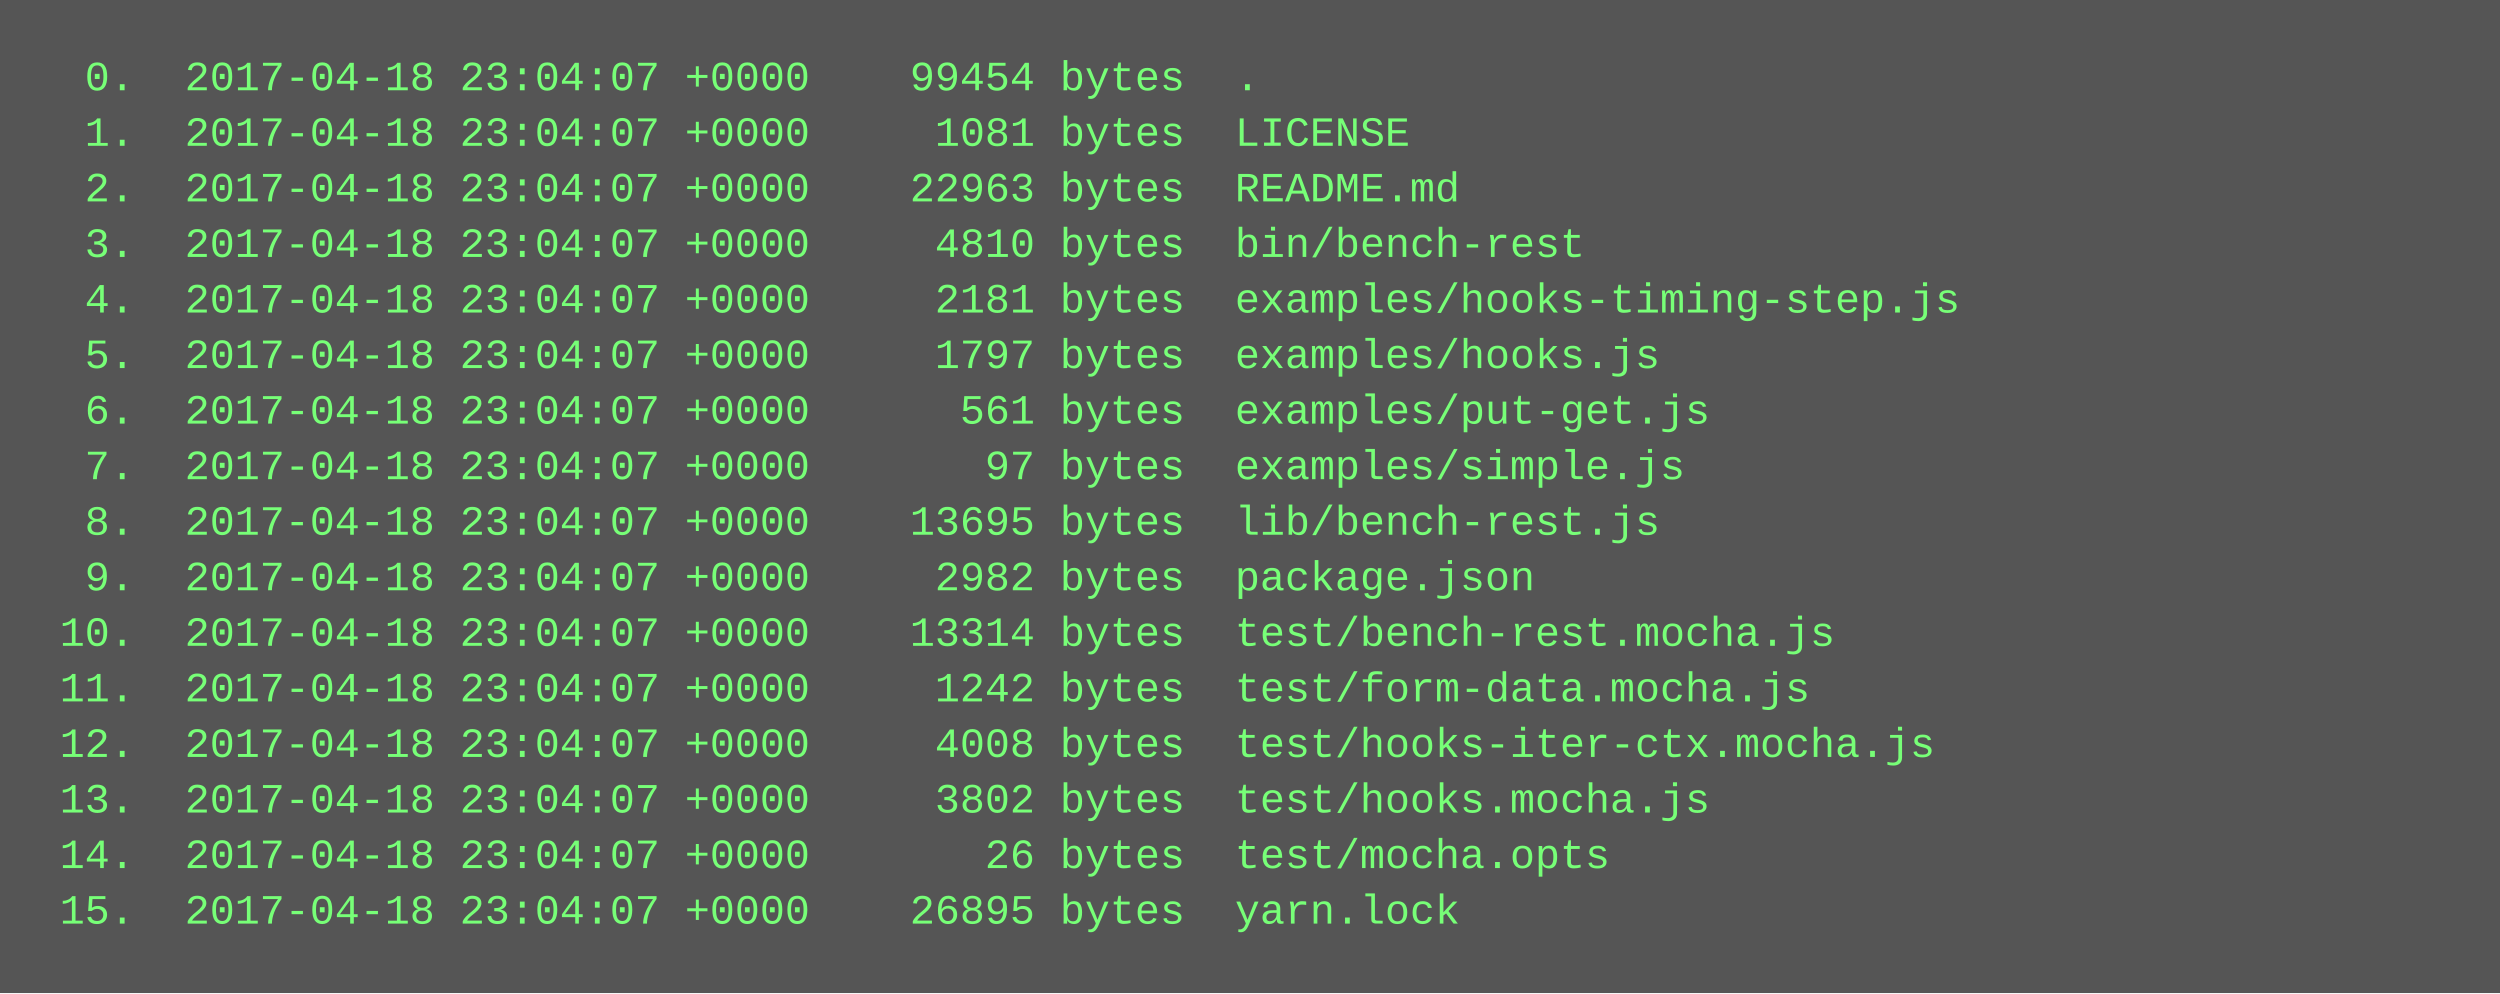
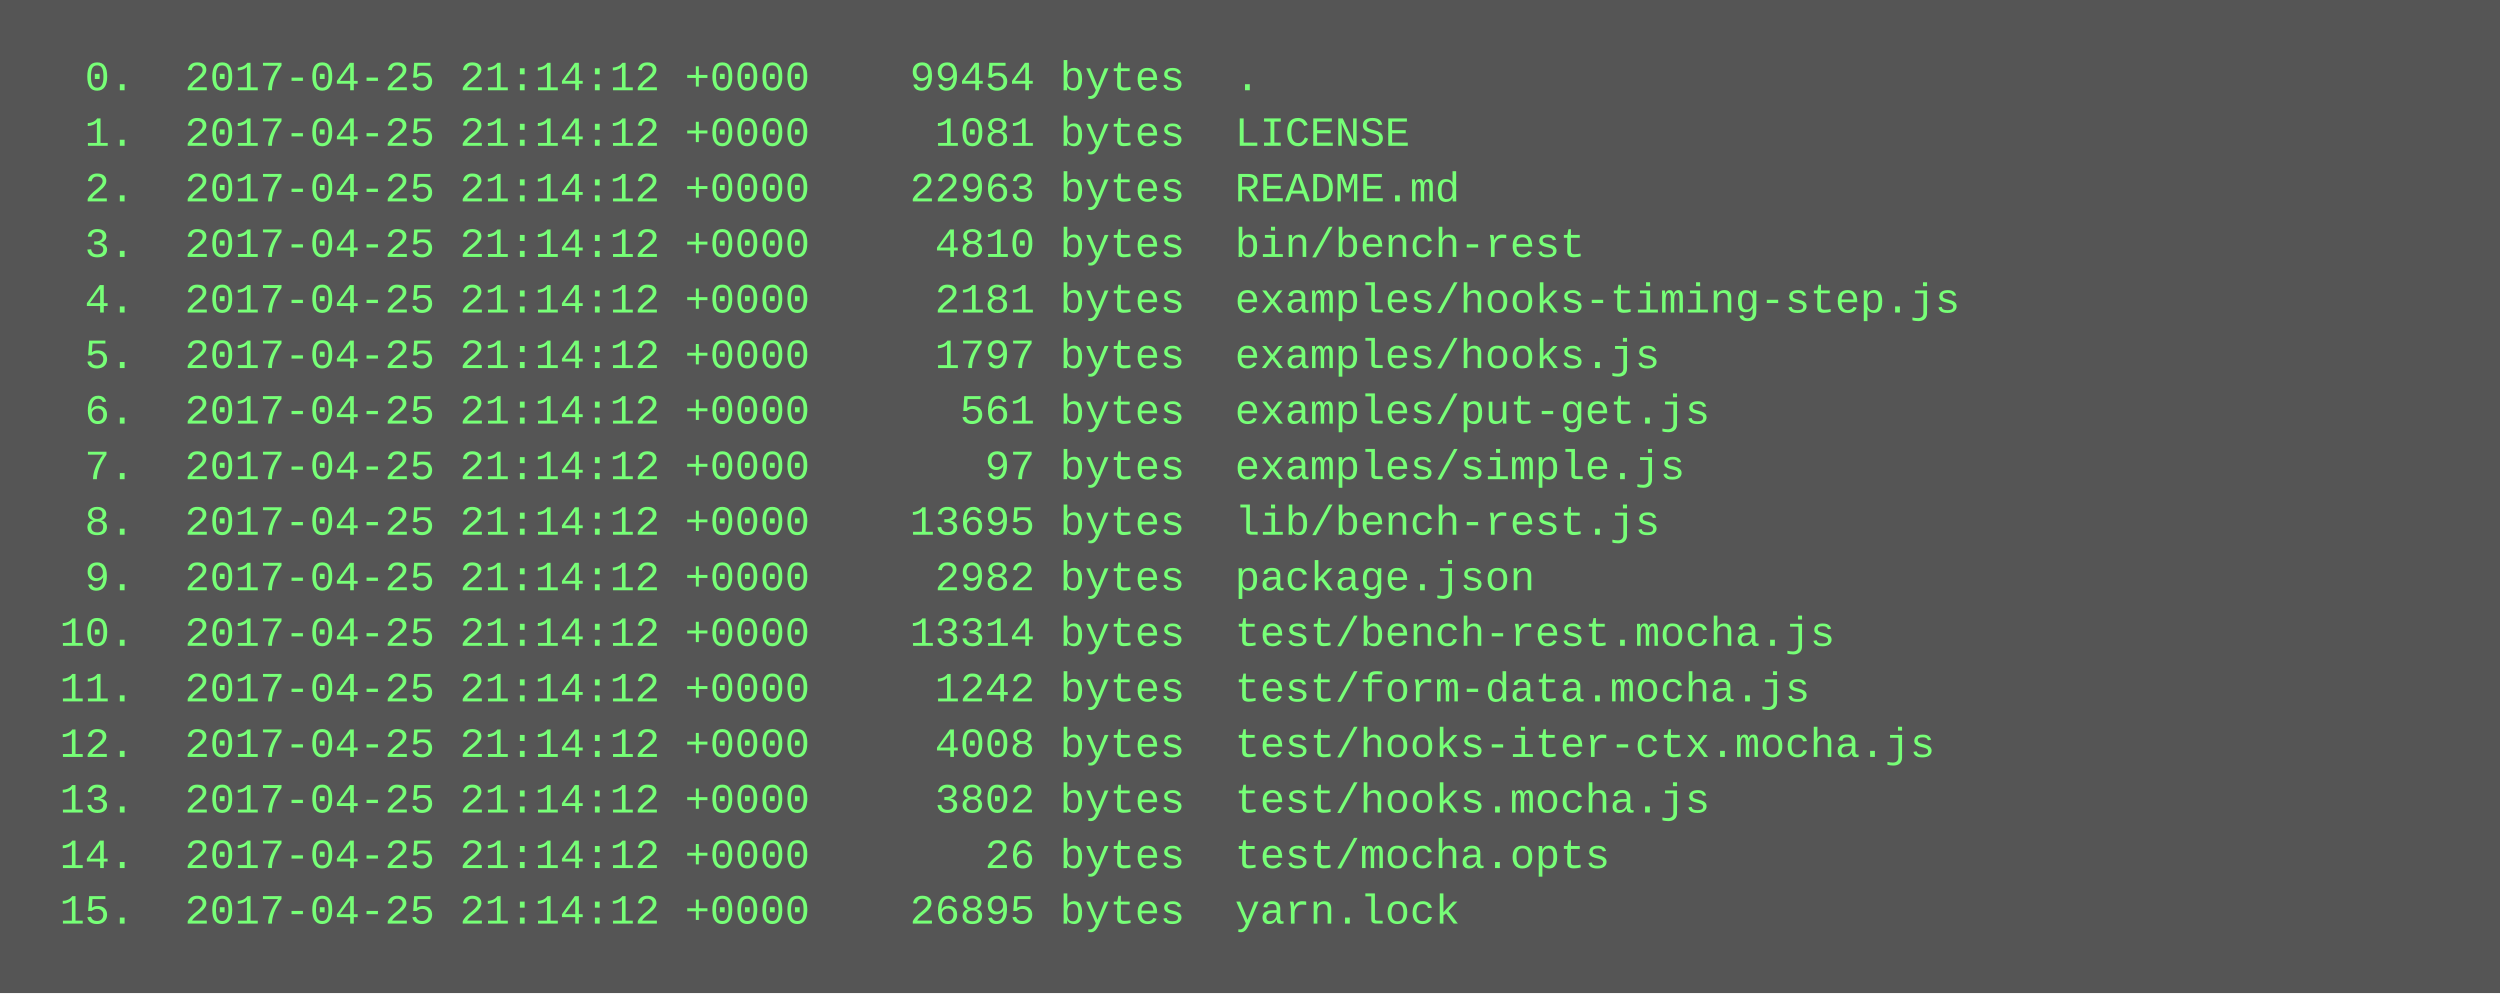
<svg xmlns="http://www.w3.org/2000/svg" height="286" width="720">
  <rect height="286" fill="#555" width="720" />
  <text fill="#7f7" font-family="Courier New" font-size="12" xml:space="preserve">
-     <tspan x="10" y="26">  0.  2017-04-18 23:04:07 +0000    99454 bytes  .</tspan>
-     <tspan x="10" y="42">  1.  2017-04-18 23:04:07 +0000     1081 bytes  LICENSE</tspan>
-     <tspan x="10" y="58">  2.  2017-04-18 23:04:07 +0000    22963 bytes  README.md</tspan>
-     <tspan x="10" y="74">  3.  2017-04-18 23:04:07 +0000     4810 bytes  bin/bench-rest</tspan>
-     <tspan x="10" y="90">  4.  2017-04-18 23:04:07 +0000     2181 bytes  examples/hooks-timing-step.js</tspan>
-     <tspan x="10" y="106">  5.  2017-04-18 23:04:07 +0000     1797 bytes  examples/hooks.js</tspan>
-     <tspan x="10" y="122">  6.  2017-04-18 23:04:07 +0000      561 bytes  examples/put-get.js</tspan>
-     <tspan x="10" y="138">  7.  2017-04-18 23:04:07 +0000       97 bytes  examples/simple.js</tspan>
-     <tspan x="10" y="154">  8.  2017-04-18 23:04:07 +0000    13695 bytes  lib/bench-rest.js</tspan>
-     <tspan x="10" y="170">  9.  2017-04-18 23:04:07 +0000     2982 bytes  package.json</tspan>
-     <tspan x="10" y="186"> 10.  2017-04-18 23:04:07 +0000    13314 bytes  test/bench-rest.mocha.js</tspan>
-     <tspan x="10" y="202"> 11.  2017-04-18 23:04:07 +0000     1242 bytes  test/form-data.mocha.js</tspan>
-     <tspan x="10" y="218"> 12.  2017-04-18 23:04:07 +0000     4008 bytes  test/hooks-iter-ctx.mocha.js</tspan>
-     <tspan x="10" y="234"> 13.  2017-04-18 23:04:07 +0000     3802 bytes  test/hooks.mocha.js</tspan>
-     <tspan x="10" y="250"> 14.  2017-04-18 23:04:07 +0000       26 bytes  test/mocha.opts</tspan>
-     <tspan x="10" y="266"> 15.  2017-04-18 23:04:07 +0000    26895 bytes  yarn.lock</tspan>
+     <tspan x="10" y="26">  0.  2017-04-25 21:14:12 +0000    99454 bytes  .</tspan>
+     <tspan x="10" y="42">  1.  2017-04-25 21:14:12 +0000     1081 bytes  LICENSE</tspan>
+     <tspan x="10" y="58">  2.  2017-04-25 21:14:12 +0000    22963 bytes  README.md</tspan>
+     <tspan x="10" y="74">  3.  2017-04-25 21:14:12 +0000     4810 bytes  bin/bench-rest</tspan>
+     <tspan x="10" y="90">  4.  2017-04-25 21:14:12 +0000     2181 bytes  examples/hooks-timing-step.js</tspan>
+     <tspan x="10" y="106">  5.  2017-04-25 21:14:12 +0000     1797 bytes  examples/hooks.js</tspan>
+     <tspan x="10" y="122">  6.  2017-04-25 21:14:12 +0000      561 bytes  examples/put-get.js</tspan>
+     <tspan x="10" y="138">  7.  2017-04-25 21:14:12 +0000       97 bytes  examples/simple.js</tspan>
+     <tspan x="10" y="154">  8.  2017-04-25 21:14:12 +0000    13695 bytes  lib/bench-rest.js</tspan>
+     <tspan x="10" y="170">  9.  2017-04-25 21:14:12 +0000     2982 bytes  package.json</tspan>
+     <tspan x="10" y="186"> 10.  2017-04-25 21:14:12 +0000    13314 bytes  test/bench-rest.mocha.js</tspan>
+     <tspan x="10" y="202"> 11.  2017-04-25 21:14:12 +0000     1242 bytes  test/form-data.mocha.js</tspan>
+     <tspan x="10" y="218"> 12.  2017-04-25 21:14:12 +0000     4008 bytes  test/hooks-iter-ctx.mocha.js</tspan>
+     <tspan x="10" y="234"> 13.  2017-04-25 21:14:12 +0000     3802 bytes  test/hooks.mocha.js</tspan>
+     <tspan x="10" y="250"> 14.  2017-04-25 21:14:12 +0000       26 bytes  test/mocha.opts</tspan>
+     <tspan x="10" y="266"> 15.  2017-04-25 21:14:12 +0000    26895 bytes  yarn.lock</tspan>
  </text>
</svg>
